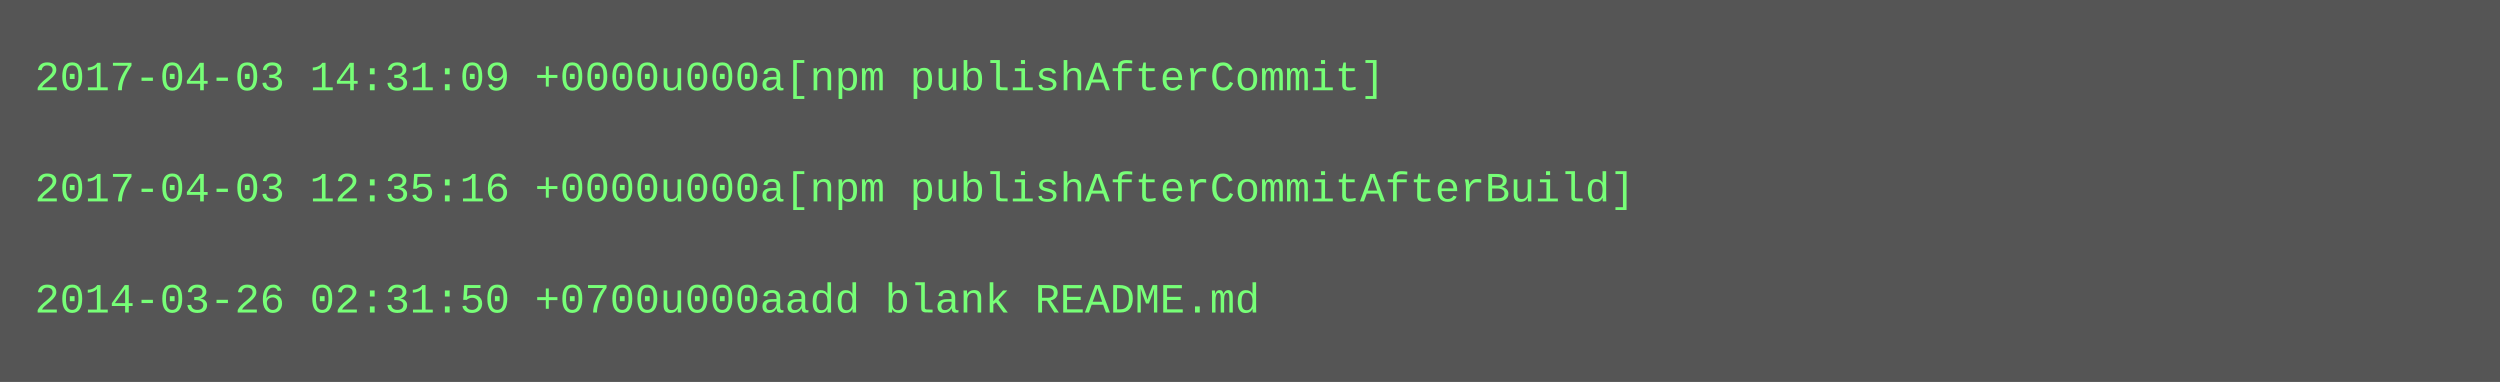
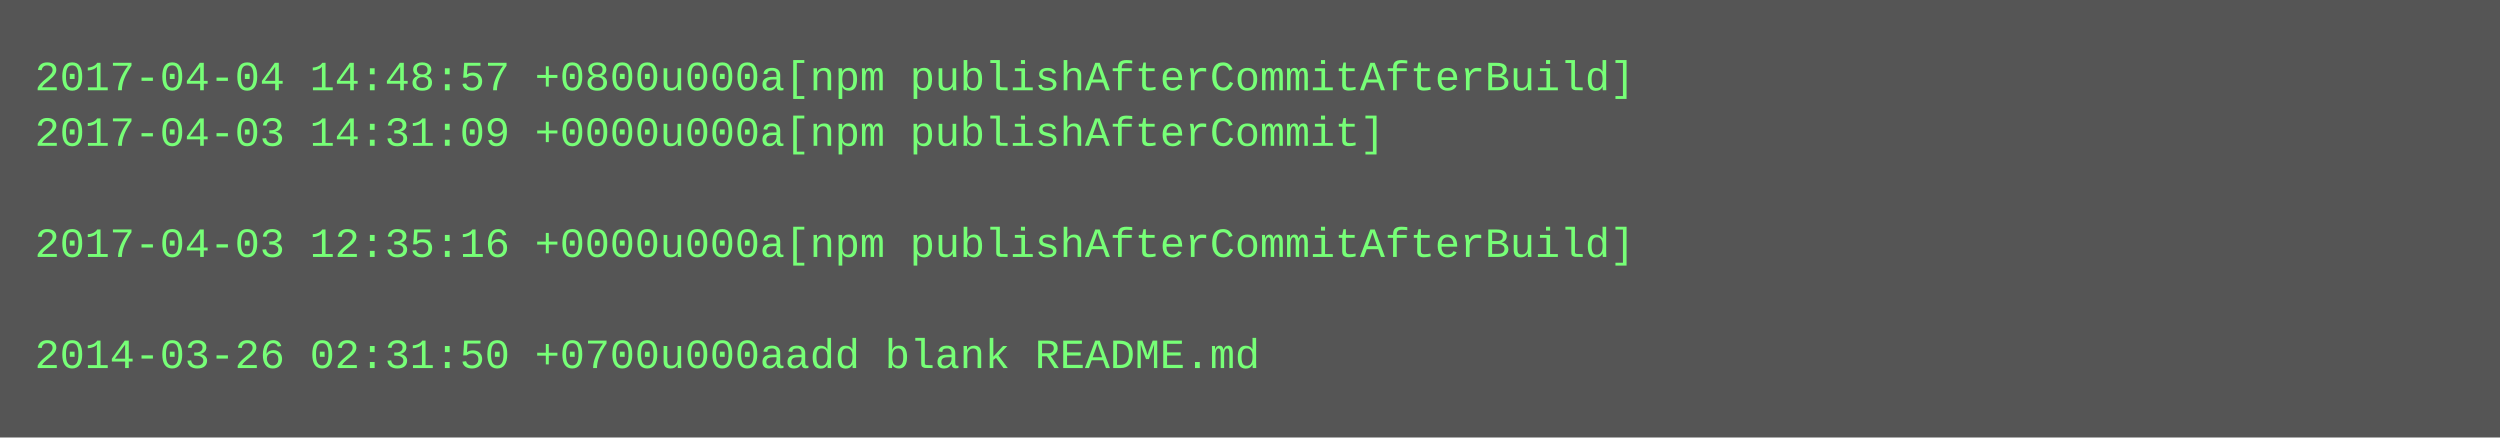
- <svg xmlns="http://www.w3.org/2000/svg" height="110" width="720">
-   <rect height="110" fill="#555" width="720" />
+ <svg xmlns="http://www.w3.org/2000/svg" height="126" width="720">
+   <rect height="126" fill="#555" width="720" />
  <text fill="#7f7" font-family="Courier New" font-size="12" xml:space="preserve">
-     <tspan x="10" y="26">2017-04-03 14:31:09 +0000u000a[npm publishAfterCommit]</tspan>
-     <tspan x="10" y="42" />
-     <tspan x="10" y="58">2017-04-03 12:35:16 +0000u000a[npm publishAfterCommitAfterBuild]</tspan>
-     <tspan x="10" y="74" />
-     <tspan x="10" y="90">2014-03-26 02:31:50 +0700u000aadd blank README.md</tspan>
+     <tspan x="10" y="26">2017-04-04 14:48:57 +0800u000a[npm publishAfterCommitAfterBuild]</tspan>
+     <tspan x="10" y="42">2017-04-03 14:31:09 +0000u000a[npm publishAfterCommit]</tspan>
+     <tspan x="10" y="58" />
+     <tspan x="10" y="74">2017-04-03 12:35:16 +0000u000a[npm publishAfterCommitAfterBuild]</tspan>
+     <tspan x="10" y="90" />
+     <tspan x="10" y="106">2014-03-26 02:31:50 +0700u000aadd blank README.md</tspan>
  </text>
</svg>
